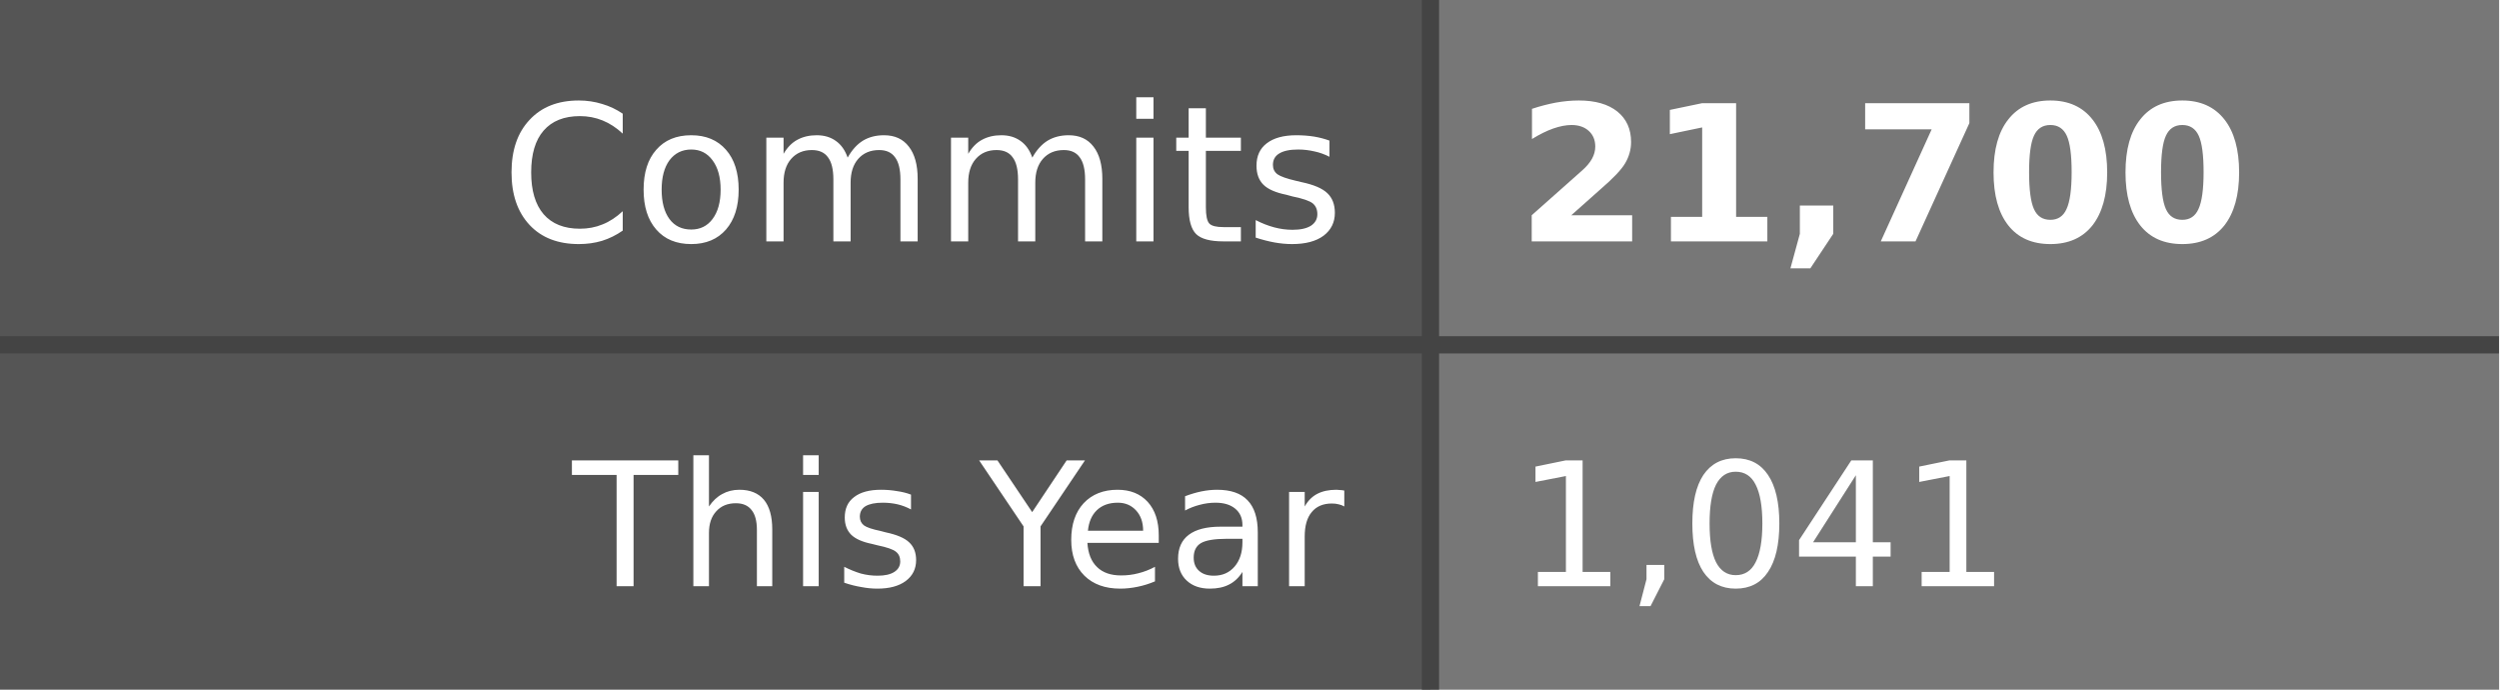
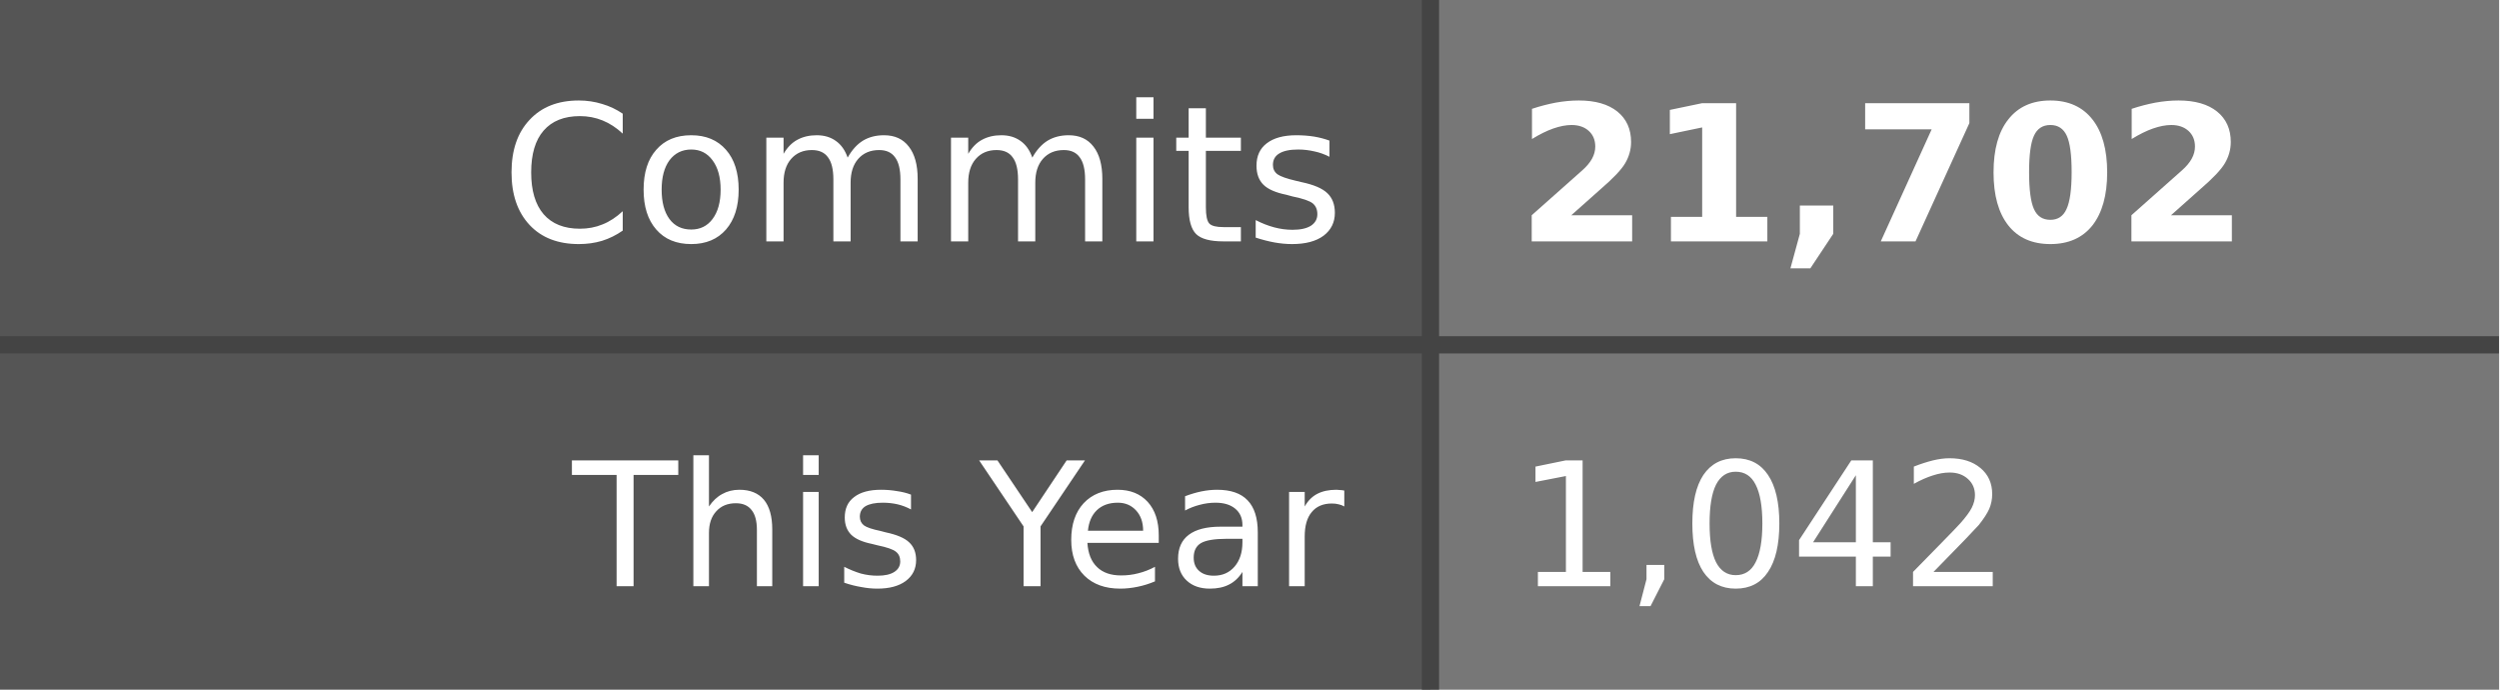
- <svg xmlns="http://www.w3.org/2000/svg" width="145" height="40" role="img" aria-label="Commits: 21,700, This Year: 1,041">
+ <svg xmlns="http://www.w3.org/2000/svg" width="145" height="40" role="img" aria-label="Commits: 21,702, This Year: 1,042">
  <style>
    .label-bg { fill: #555; }
    .value-bg { fill: #777; }
    .label-text { fill: #fff; }
    .value-text { fill: #fff; }
    .divider { stroke: #444; }
    
    @media (prefers-color-scheme: dark) {
      .label-bg { fill: #2d333b; }
      .value-bg { fill: #444c56; }
      .label-text { fill: #adbac7; }
      .value-text { fill: #cdd9e5; }
      .divider { stroke: #545d68; }
    }
    
    @media (prefers-color-scheme: light) {
      .label-bg { fill: #e1e4e8; }
      .value-bg { fill: #fafbfc; }
      .label-text { fill: #24292e; }
      .value-text { fill: #24292e; }
      .divider { stroke: #d1d5da; }
    }
  </style>
  <rect class="label-bg" width="83" height="20" x="0" y="0" />
  <rect class="value-bg" width="62" height="20" x="83" y="0" />
  <rect class="label-bg" width="83" height="20" x="0" y="20" />
  <rect class="value-bg" width="62" height="20" x="83" y="20" />
  <line class="divider" x1="0" y1="20" x2="145" y2="20" stroke-width="1" />
  <line class="divider" x1="83" y1="0" x2="83" y2="40" stroke-width="1" />
  <g font-family="Verdana,Geneva,DejaVu Sans,sans-serif" text-rendering="geometricPrecision" font-size="11">
    <text class="label-text" x="78" y="14" text-anchor="end">Commits</text>
-     <text class="value-text" x="88" y="14" text-anchor="start" font-weight="bold">21,700</text>
+     <text class="value-text" x="88" y="14" text-anchor="start" font-weight="bold">21,702</text>
    <text class="label-text" x="78" y="34" text-anchor="end" font-size="10">This Year</text>
-     <text class="value-text" x="88" y="34" text-anchor="start" font-size="10">1,041</text>
+     <text class="value-text" x="88" y="34" text-anchor="start" font-size="10">1,042</text>
  </g>
</svg>
